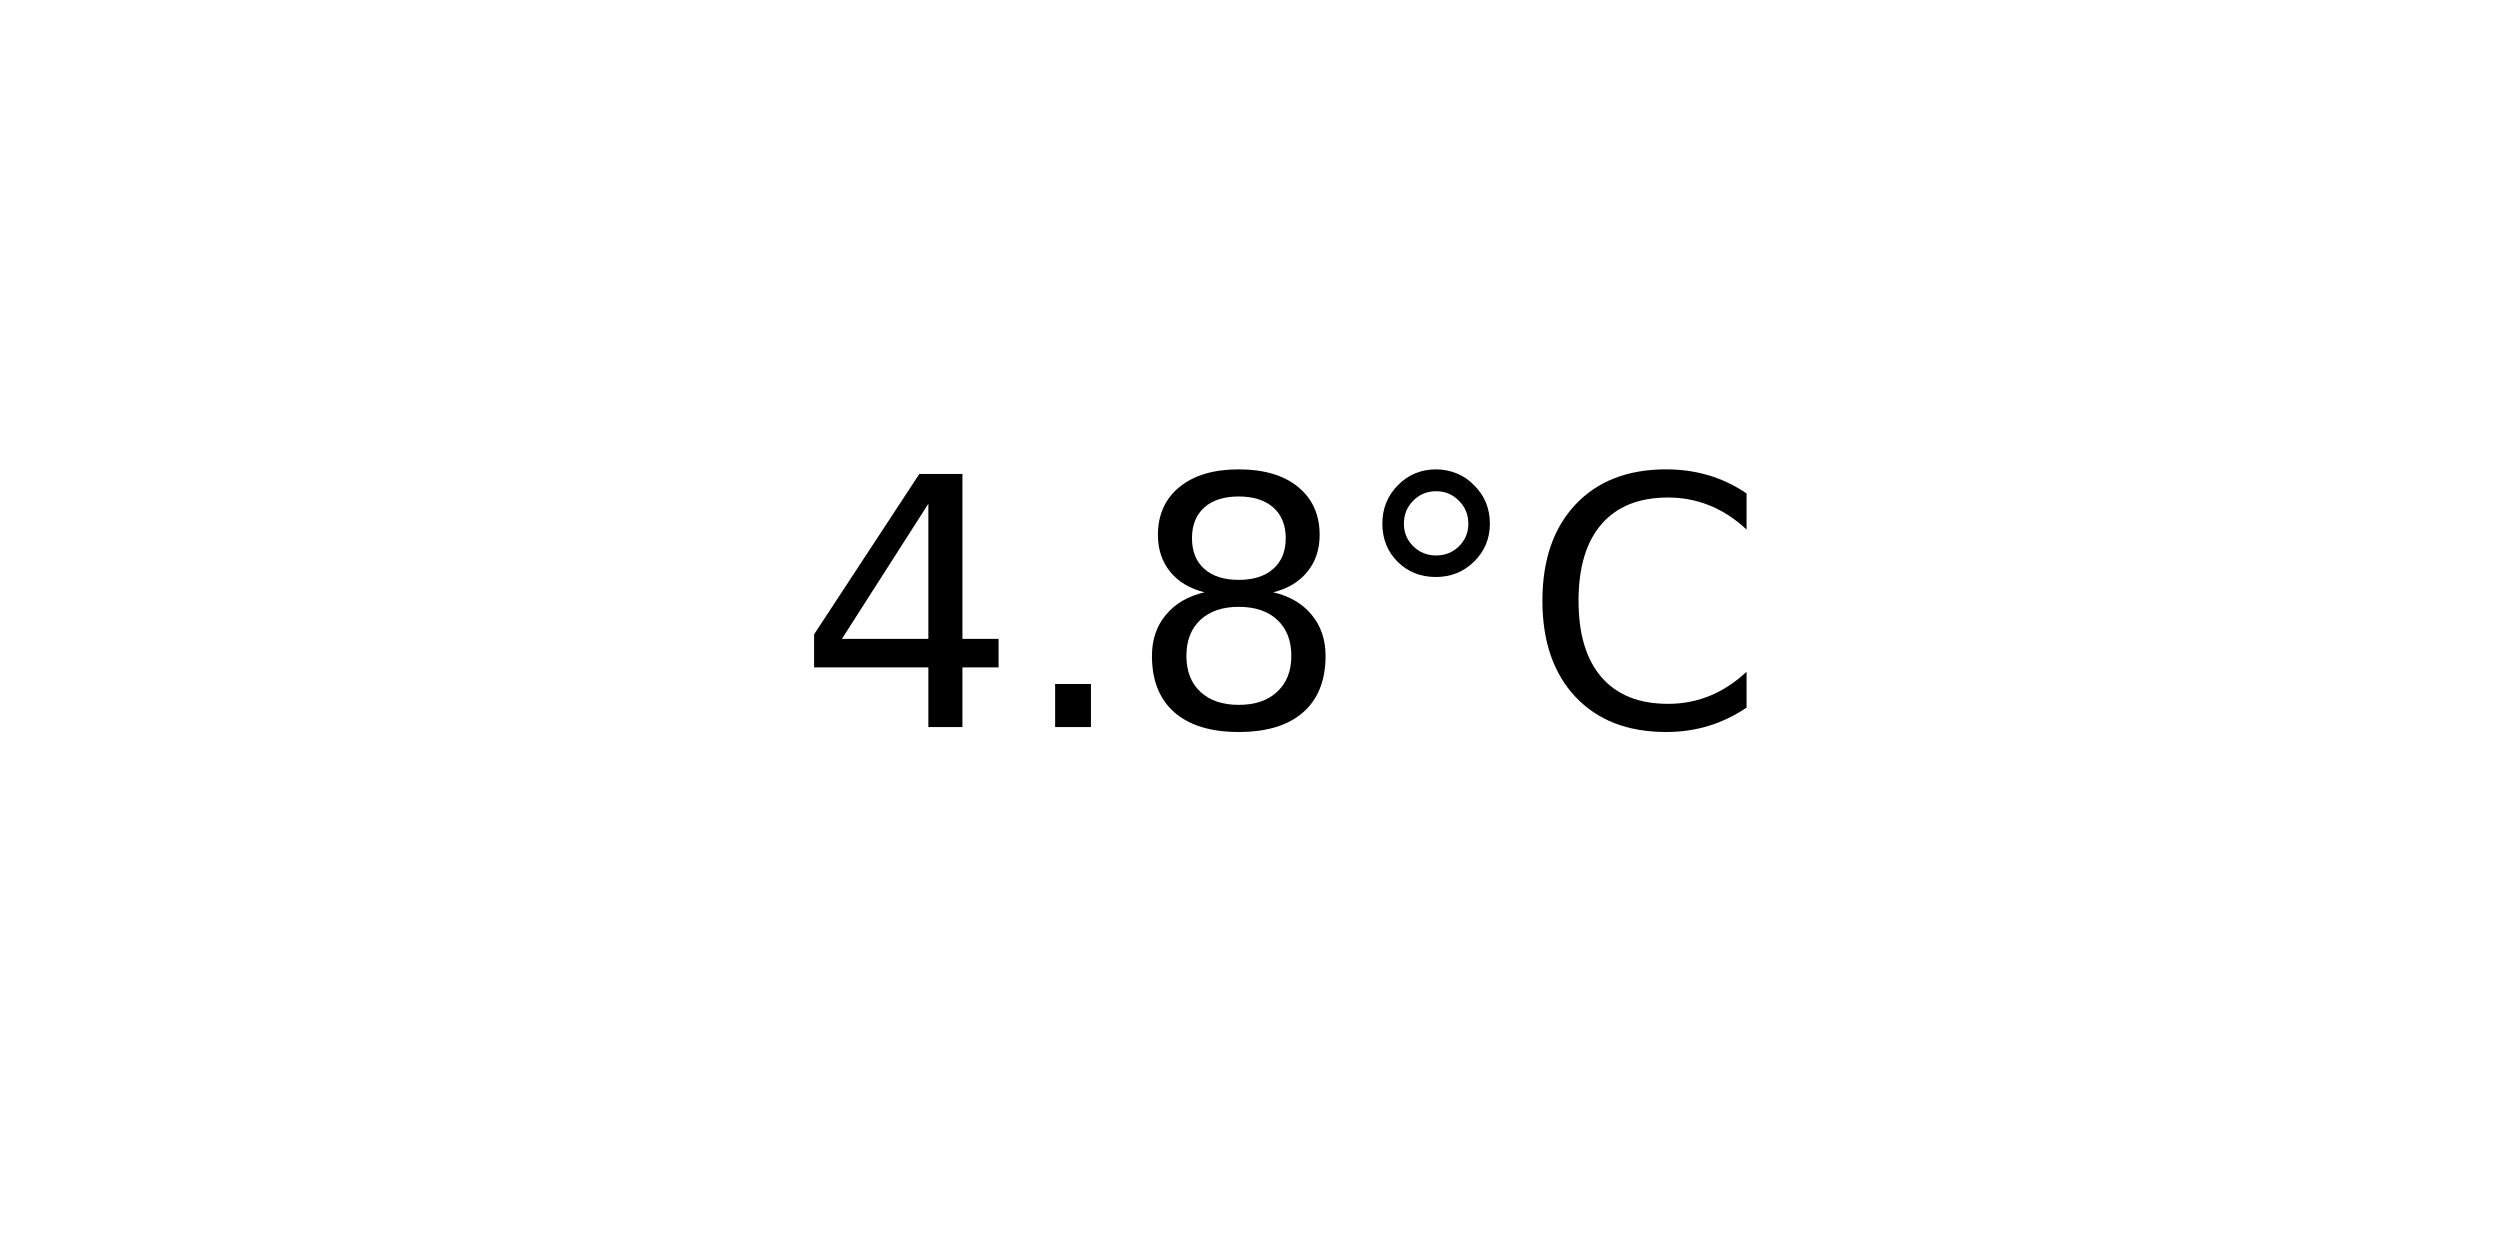
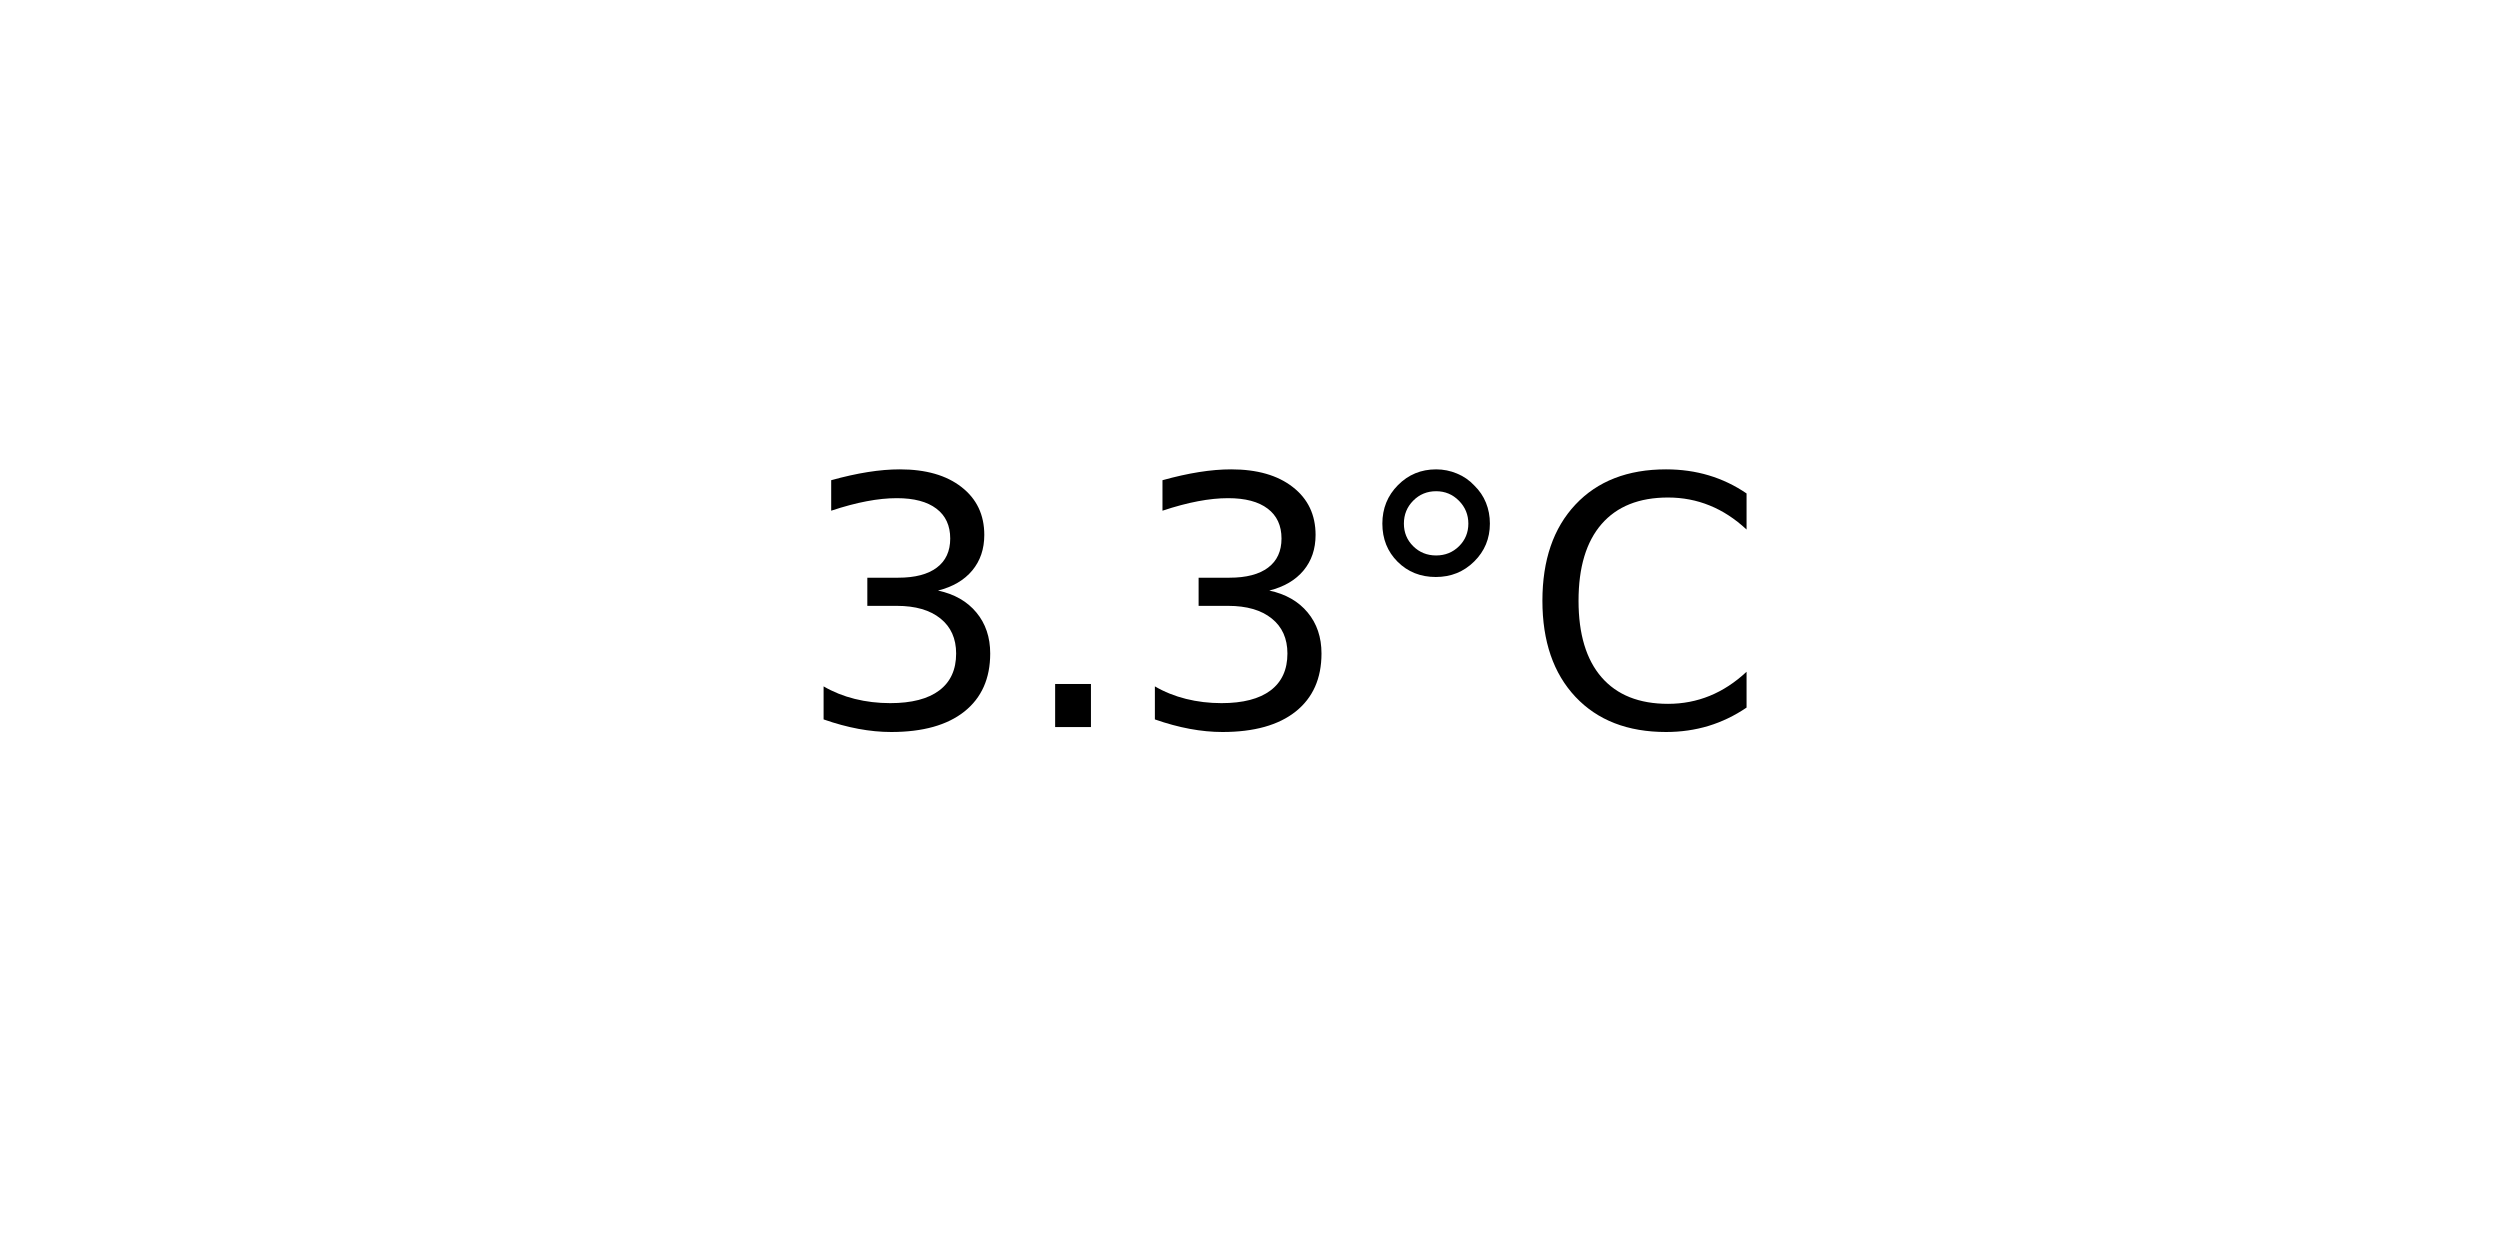
<svg xmlns="http://www.w3.org/2000/svg" xmlns:xlink="http://www.w3.org/1999/xlink" width="72pt" height="36pt" viewBox="0 0 72 36" version="1.1">
  <defs>
    <style type="text/css">*{stroke-linejoin: round; stroke-linecap: butt}</style>
  </defs>
  <g id="figure_1">
    <g id="axes_1">
      <g id="text_1">
        <g transform="translate(22.95703 20.93937) scale(0.1 -0.1)">
          <defs>
-             <path id="DejaVuSans-34" d="M 2419 4116  L 825 1625  L 2419 1625  L 2419 4116  z M 2253 4666  L 3047 4666  L 3047 1625  L 3713 1625  L 3713 1100  L 3047 1100  L 3047 0  L 2419 0  L 2419 1100  L 313 1100  L 313 1709  L 2253 4666  z " transform="scale(0.015625)" />
+             <path id="DejaVuSans-33" d="M 2597 2516  Q 3050 2419 3304 2112  Q 3559 1806 3559 1356  Q 3559 666 3084 287  Q 2609 -91 1734 -91  Q 1441 -91 1130 -33  Q 819 25 488 141  L 488 750  Q 750 597 1062 519  Q 1375 441 1716 441  Q 2309 441 2620 675  Q 2931 909 2931 1356  Q 2931 1769 2642 2001  Q 2353 2234 1838 2234  L 1294 2234  L 1294 2753  L 1863 2753  Q 2328 2753 2575 2939  Q 2822 3125 2822 3475  Q 2822 3834 2567 4026  Q 2313 4219 1838 4219  Q 1578 4219 1281 4162  Q 984 4106 628 3988  L 628 4550  Q 988 4650 1302 4700  Q 1616 4750 1894 4750  Q 2613 4750 3031 4423  Q 3450 4097 3450 3541  Q 3450 3153 3228 2886  Q 3006 2619 2597 2516  z " transform="scale(0.015625)" />
            <path id="DejaVuSans-2e" d="M 684 794  L 1344 794  L 1344 0  L 684 0  L 684 794  z " transform="scale(0.015625)" />
-             <path id="DejaVuSans-38" d="M 2034 2216  Q 1584 2216 1326 1975  Q 1069 1734 1069 1313  Q 1069 891 1326 650  Q 1584 409 2034 409  Q 2484 409 2743 651  Q 3003 894 3003 1313  Q 3003 1734 2745 1975  Q 2488 2216 2034 2216  z M 1403 2484  Q 997 2584 770 2862  Q 544 3141 544 3541  Q 544 4100 942 4425  Q 1341 4750 2034 4750  Q 2731 4750 3128 4425  Q 3525 4100 3525 3541  Q 3525 3141 3298 2862  Q 3072 2584 2669 2484  Q 3125 2378 3379 2068  Q 3634 1759 3634 1313  Q 3634 634 3220 271  Q 2806 -91 2034 -91  Q 1263 -91 848 271  Q 434 634 434 1313  Q 434 1759 690 2068  Q 947 2378 1403 2484  z M 1172 3481  Q 1172 3119 1398 2916  Q 1625 2713 2034 2713  Q 2441 2713 2670 2916  Q 2900 3119 2900 3481  Q 2900 3844 2670 4047  Q 2441 4250 2034 4250  Q 1625 4250 1398 4047  Q 1172 3844 1172 3481  z " transform="scale(0.015625)" />
            <path id="DejaVuSans-b0" d="M 1600 4347  Q 1350 4347 1178 4173  Q 1006 4000 1006 3750  Q 1006 3503 1178 3333  Q 1350 3163 1600 3163  Q 1850 3163 2022 3333  Q 2194 3503 2194 3750  Q 2194 3997 2020 4172  Q 1847 4347 1600 4347  z M 1600 4750  Q 1800 4750 1984 4673  Q 2169 4597 2303 4453  Q 2447 4313 2519 4134  Q 2591 3956 2591 3750  Q 2591 3338 2302 3052  Q 2013 2766 1594 2766  Q 1172 2766 890 3047  Q 609 3328 609 3750  Q 609 4169 896 4459  Q 1184 4750 1600 4750  z " transform="scale(0.015625)" />
            <path id="DejaVuSans-43" d="M 4122 4306  L 4122 3641  Q 3803 3938 3442 4084  Q 3081 4231 2675 4231  Q 1875 4231 1450 3742  Q 1025 3253 1025 2328  Q 1025 1406 1450 917  Q 1875 428 2675 428  Q 3081 428 3442 575  Q 3803 722 4122 1019  L 4122 359  Q 3791 134 3420 21  Q 3050 -91 2638 -91  Q 1578 -91 968 557  Q 359 1206 359 2328  Q 359 3453 968 4101  Q 1578 4750 2638 4750  Q 3056 4750 3426 4639  Q 3797 4528 4122 4306  z " transform="scale(0.015625)" />
          </defs>
-           <use xlink:href="#DejaVuSans-34" />
+           <use xlink:href="#DejaVuSans-33" />
          <use xlink:href="#DejaVuSans-2e" x="63.623" />
-           <use xlink:href="#DejaVuSans-38" x="95.41" />
+           <use xlink:href="#DejaVuSans-33" x="95.41" />
          <use xlink:href="#DejaVuSans-b0" x="159.033" />
          <use xlink:href="#DejaVuSans-43" x="209.033" />
        </g>
      </g>
    </g>
  </g>
</svg>
